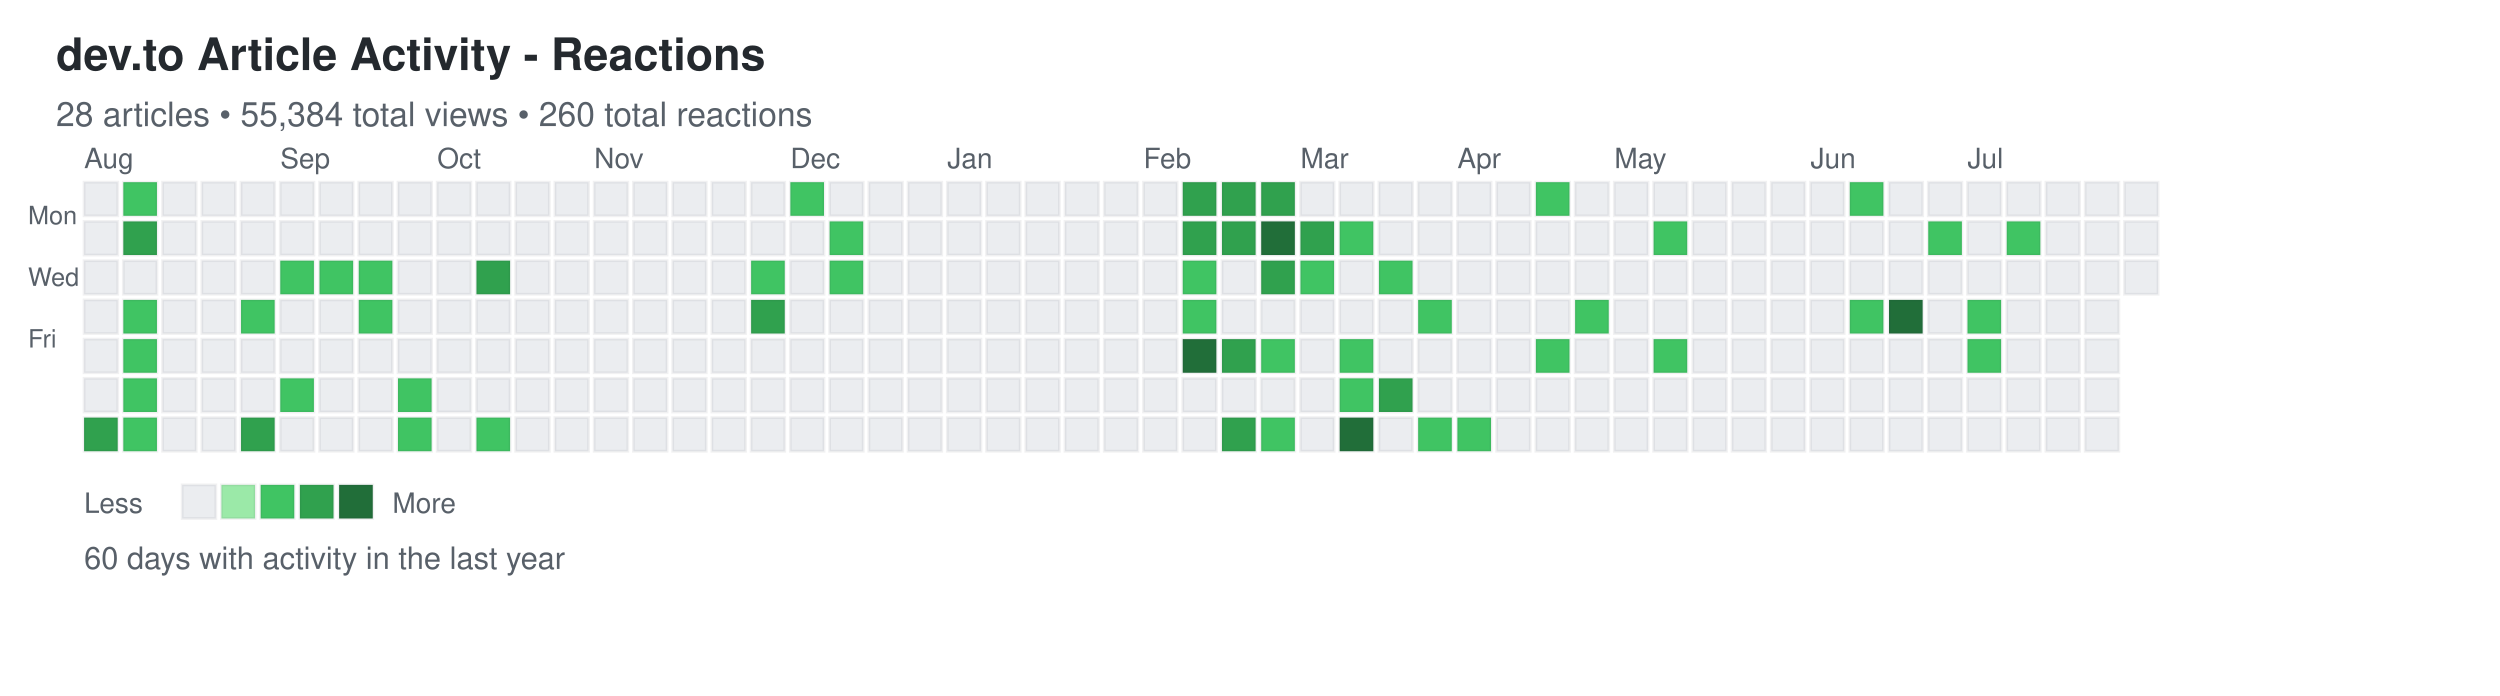
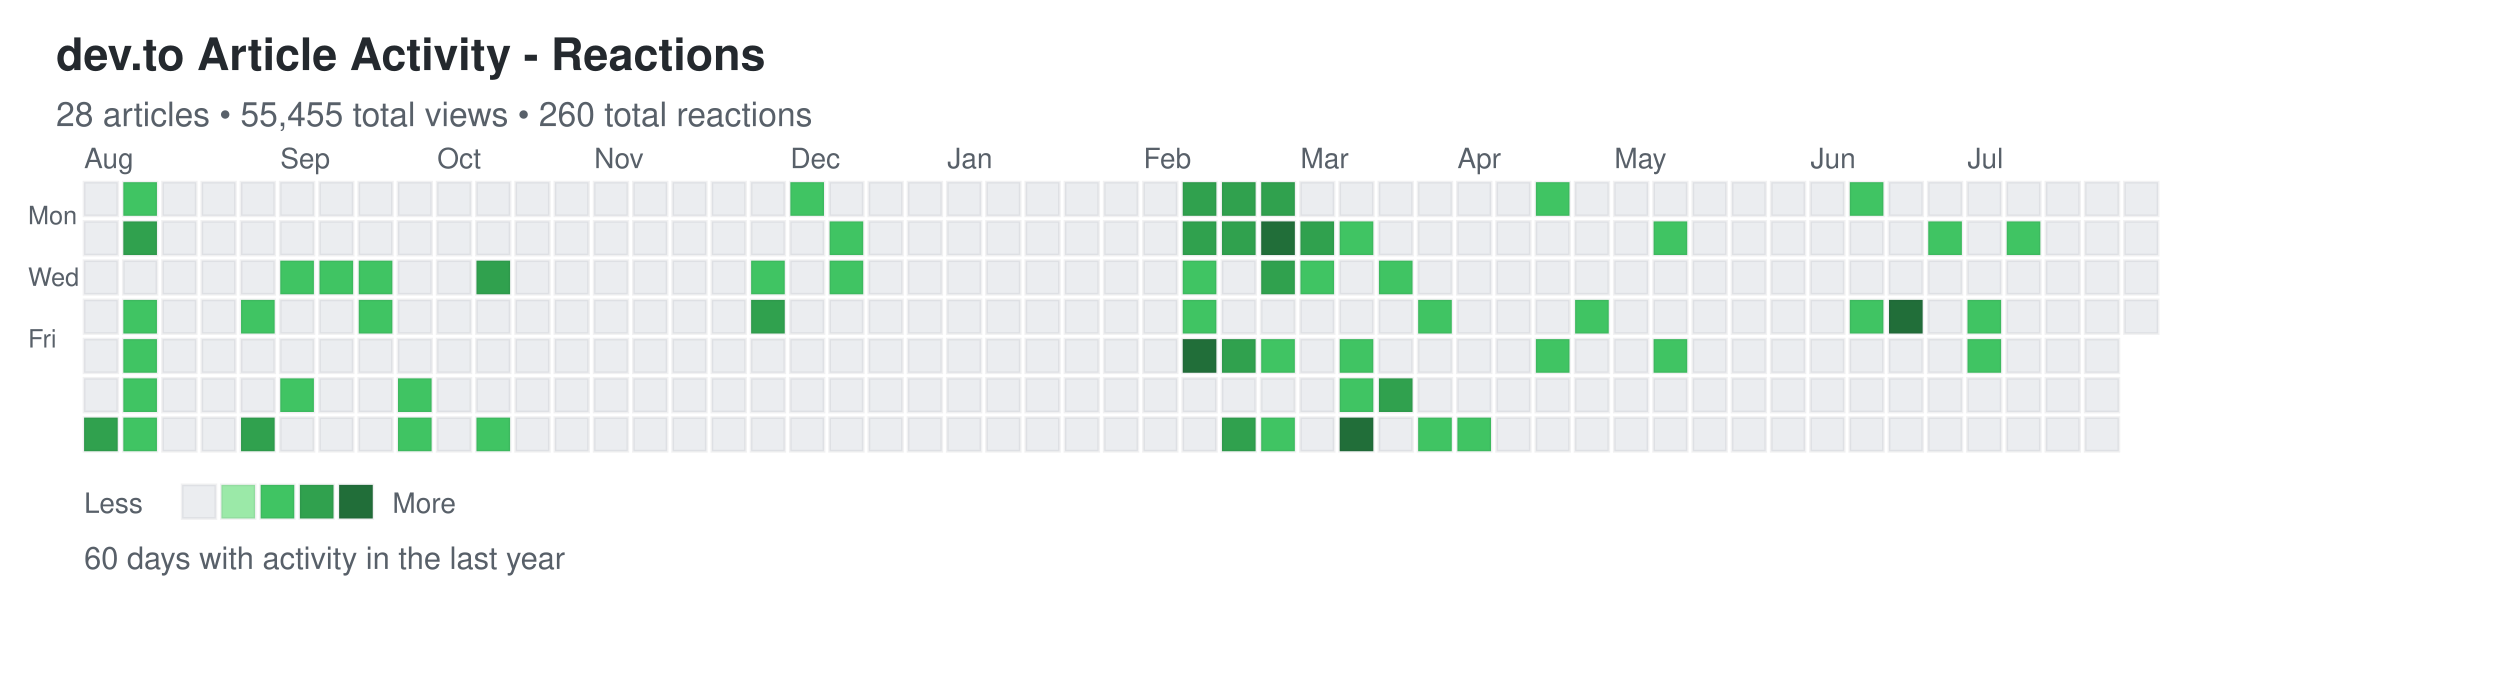
<svg xmlns="http://www.w3.org/2000/svg" width="892" height="248">
  <defs>
    <style>
.day { stroke: rgba(27,31,35,0.06); stroke-width: 1px; cursor: pointer; }
.day:hover { stroke: rgba(27,31,35,0.3); stroke-width: 2px; }
.month-label { font-family: -apple-system, BlinkMacSystemFont, "Segoe UI", Helvetica, Arial, sans-serif; font-size: 10px; fill: #586069; }
.day-label { font-family: -apple-system, BlinkMacSystemFont, "Segoe UI", Helvetica, Arial, sans-serif; font-size: 9px; fill: #586069; }
.title { font-family: -apple-system, BlinkMacSystemFont, "Segoe UI", Helvetica, Arial, sans-serif; font-size: 16px; font-weight: 600; fill: #24292e; }
.subtitle { font-family: -apple-system, BlinkMacSystemFont, "Segoe UI", Helvetica, Arial, sans-serif; font-size: 12px; fill: #586069; }
.stats { font-family: -apple-system, BlinkMacSystemFont, "Segoe UI", Helvetica, Arial, sans-serif; font-size: 11px; fill: #586069; }
.legend-text { font-family: -apple-system, BlinkMacSystemFont, "Segoe UI", Helvetica, Arial, sans-serif; font-size: 10px; fill: #586069; }
</style>
  </defs>
  <text x="20" y="25" class="title">dev.to Article Activity - Reactions</text>
-   <text x="20" y="45" class="subtitle">28 articles • 55,384 total views • 260 total reactions</text>
+   <text x="20" y="45" class="subtitle">28 articles • 55,455 total views • 260 total reactions</text>
  <text x="10" y="80" class="day-label">Mon</text>
  <text x="10" y="102" class="day-label">Wed</text>
  <text x="10" y="124" class="day-label">Fri</text>
  <rect x="30" y="65" width="12" height="12" fill="#ebedf0" class="day" data-date="2025-07-27" data-level="0" />
  <rect x="30" y="79" width="12" height="12" fill="#ebedf0" class="day" data-date="2025-07-28" data-level="0" />
  <rect x="30" y="93" width="12" height="12" fill="#ebedf0" class="day" data-date="2025-07-29" data-level="0" />
  <rect x="30" y="107" width="12" height="12" fill="#ebedf0" class="day" data-date="2025-07-30" data-level="0" />
  <rect x="30" y="121" width="12" height="12" fill="#ebedf0" class="day" data-date="2025-07-31" data-level="0" />
  <rect x="30" y="135" width="12" height="12" fill="#ebedf0" class="day" data-date="2025-08-01" data-level="0" />
  <rect x="30" y="149" width="12" height="12" fill="#30a14e" class="day" data-date="2025-08-02" data-level="3" />
  <rect x="44" y="65" width="12" height="12" fill="#40c463" class="day" data-date="2025-08-03" data-level="2" />
  <rect x="44" y="79" width="12" height="12" fill="#30a14e" class="day" data-date="2025-08-04" data-level="3" />
  <rect x="44" y="93" width="12" height="12" fill="#ebedf0" class="day" data-date="2025-08-05" data-level="0" />
  <rect x="44" y="107" width="12" height="12" fill="#40c463" class="day" data-date="2025-08-06" data-level="2" />
  <rect x="44" y="121" width="12" height="12" fill="#40c463" class="day" data-date="2025-08-07" data-level="2" />
  <rect x="44" y="135" width="12" height="12" fill="#40c463" class="day" data-date="2025-08-08" data-level="2" />
  <rect x="44" y="149" width="12" height="12" fill="#40c463" class="day" data-date="2025-08-09" data-level="2" />
  <rect x="58" y="65" width="12" height="12" fill="#ebedf0" class="day" data-date="2025-08-10" data-level="0" />
  <rect x="58" y="79" width="12" height="12" fill="#ebedf0" class="day" data-date="2025-08-11" data-level="0" />
  <rect x="58" y="93" width="12" height="12" fill="#ebedf0" class="day" data-date="2025-08-12" data-level="0" />
  <rect x="58" y="107" width="12" height="12" fill="#ebedf0" class="day" data-date="2025-08-13" data-level="0" />
  <rect x="58" y="121" width="12" height="12" fill="#ebedf0" class="day" data-date="2025-08-14" data-level="0" />
  <rect x="58" y="135" width="12" height="12" fill="#ebedf0" class="day" data-date="2025-08-15" data-level="0" />
  <rect x="58" y="149" width="12" height="12" fill="#ebedf0" class="day" data-date="2025-08-16" data-level="0" />
  <rect x="72" y="65" width="12" height="12" fill="#ebedf0" class="day" data-date="2025-08-17" data-level="0" />
  <rect x="72" y="79" width="12" height="12" fill="#ebedf0" class="day" data-date="2025-08-18" data-level="0" />
  <rect x="72" y="93" width="12" height="12" fill="#ebedf0" class="day" data-date="2025-08-19" data-level="0" />
  <rect x="72" y="107" width="12" height="12" fill="#ebedf0" class="day" data-date="2025-08-20" data-level="0" />
  <rect x="72" y="121" width="12" height="12" fill="#ebedf0" class="day" data-date="2025-08-21" data-level="0" />
  <rect x="72" y="135" width="12" height="12" fill="#ebedf0" class="day" data-date="2025-08-22" data-level="0" />
  <rect x="72" y="149" width="12" height="12" fill="#ebedf0" class="day" data-date="2025-08-23" data-level="0" />
  <rect x="86" y="65" width="12" height="12" fill="#ebedf0" class="day" data-date="2025-08-24" data-level="0" />
  <rect x="86" y="79" width="12" height="12" fill="#ebedf0" class="day" data-date="2025-08-25" data-level="0" />
  <rect x="86" y="93" width="12" height="12" fill="#ebedf0" class="day" data-date="2025-08-26" data-level="0" />
  <rect x="86" y="107" width="12" height="12" fill="#40c463" class="day" data-date="2025-08-27" data-level="2" />
  <rect x="86" y="121" width="12" height="12" fill="#ebedf0" class="day" data-date="2025-08-28" data-level="0" />
  <rect x="86" y="135" width="12" height="12" fill="#ebedf0" class="day" data-date="2025-08-29" data-level="0" />
  <rect x="86" y="149" width="12" height="12" fill="#30a14e" class="day" data-date="2025-08-30" data-level="3" />
  <rect x="100" y="65" width="12" height="12" fill="#ebedf0" class="day" data-date="2025-08-31" data-level="0" />
  <rect x="100" y="79" width="12" height="12" fill="#ebedf0" class="day" data-date="2025-09-01" data-level="0" />
  <rect x="100" y="93" width="12" height="12" fill="#40c463" class="day" data-date="2025-09-02" data-level="2" />
  <rect x="100" y="107" width="12" height="12" fill="#ebedf0" class="day" data-date="2025-09-03" data-level="0" />
  <rect x="100" y="121" width="12" height="12" fill="#ebedf0" class="day" data-date="2025-09-04" data-level="0" />
  <rect x="100" y="135" width="12" height="12" fill="#40c463" class="day" data-date="2025-09-05" data-level="2" />
  <rect x="100" y="149" width="12" height="12" fill="#ebedf0" class="day" data-date="2025-09-06" data-level="0" />
  <rect x="114" y="65" width="12" height="12" fill="#ebedf0" class="day" data-date="2025-09-07" data-level="0" />
  <rect x="114" y="79" width="12" height="12" fill="#ebedf0" class="day" data-date="2025-09-08" data-level="0" />
  <rect x="114" y="93" width="12" height="12" fill="#40c463" class="day" data-date="2025-09-09" data-level="2" />
  <rect x="114" y="107" width="12" height="12" fill="#ebedf0" class="day" data-date="2025-09-10" data-level="0" />
  <rect x="114" y="121" width="12" height="12" fill="#ebedf0" class="day" data-date="2025-09-11" data-level="0" />
  <rect x="114" y="135" width="12" height="12" fill="#ebedf0" class="day" data-date="2025-09-12" data-level="0" />
  <rect x="114" y="149" width="12" height="12" fill="#ebedf0" class="day" data-date="2025-09-13" data-level="0" />
  <rect x="128" y="65" width="12" height="12" fill="#ebedf0" class="day" data-date="2025-09-14" data-level="0" />
  <rect x="128" y="79" width="12" height="12" fill="#ebedf0" class="day" data-date="2025-09-15" data-level="0" />
  <rect x="128" y="93" width="12" height="12" fill="#40c463" class="day" data-date="2025-09-16" data-level="2" />
  <rect x="128" y="107" width="12" height="12" fill="#40c463" class="day" data-date="2025-09-17" data-level="2" />
  <rect x="128" y="121" width="12" height="12" fill="#ebedf0" class="day" data-date="2025-09-18" data-level="0" />
  <rect x="128" y="135" width="12" height="12" fill="#ebedf0" class="day" data-date="2025-09-19" data-level="0" />
  <rect x="128" y="149" width="12" height="12" fill="#ebedf0" class="day" data-date="2025-09-20" data-level="0" />
  <rect x="142" y="65" width="12" height="12" fill="#ebedf0" class="day" data-date="2025-09-21" data-level="0" />
  <rect x="142" y="79" width="12" height="12" fill="#ebedf0" class="day" data-date="2025-09-22" data-level="0" />
  <rect x="142" y="93" width="12" height="12" fill="#ebedf0" class="day" data-date="2025-09-23" data-level="0" />
  <rect x="142" y="107" width="12" height="12" fill="#ebedf0" class="day" data-date="2025-09-24" data-level="0" />
  <rect x="142" y="121" width="12" height="12" fill="#ebedf0" class="day" data-date="2025-09-25" data-level="0" />
  <rect x="142" y="135" width="12" height="12" fill="#40c463" class="day" data-date="2025-09-26" data-level="2" />
  <rect x="142" y="149" width="12" height="12" fill="#40c463" class="day" data-date="2025-09-27" data-level="2" />
  <rect x="156" y="65" width="12" height="12" fill="#ebedf0" class="day" data-date="2025-09-28" data-level="0" />
  <rect x="156" y="79" width="12" height="12" fill="#ebedf0" class="day" data-date="2025-09-29" data-level="0" />
  <rect x="156" y="93" width="12" height="12" fill="#ebedf0" class="day" data-date="2025-09-30" data-level="0" />
  <rect x="156" y="107" width="12" height="12" fill="#ebedf0" class="day" data-date="2025-10-01" data-level="0" />
  <rect x="156" y="121" width="12" height="12" fill="#ebedf0" class="day" data-date="2025-10-02" data-level="0" />
  <rect x="156" y="135" width="12" height="12" fill="#ebedf0" class="day" data-date="2025-10-03" data-level="0" />
  <rect x="156" y="149" width="12" height="12" fill="#ebedf0" class="day" data-date="2025-10-04" data-level="0" />
  <rect x="170" y="65" width="12" height="12" fill="#ebedf0" class="day" data-date="2025-10-05" data-level="0" />
  <rect x="170" y="79" width="12" height="12" fill="#ebedf0" class="day" data-date="2025-10-06" data-level="0" />
  <rect x="170" y="93" width="12" height="12" fill="#30a14e" class="day" data-date="2025-10-07" data-level="3" />
  <rect x="170" y="107" width="12" height="12" fill="#ebedf0" class="day" data-date="2025-10-08" data-level="0" />
  <rect x="170" y="121" width="12" height="12" fill="#ebedf0" class="day" data-date="2025-10-09" data-level="0" />
  <rect x="170" y="135" width="12" height="12" fill="#ebedf0" class="day" data-date="2025-10-10" data-level="0" />
  <rect x="170" y="149" width="12" height="12" fill="#40c463" class="day" data-date="2025-10-11" data-level="2" />
  <rect x="184" y="65" width="12" height="12" fill="#ebedf0" class="day" data-date="2025-10-12" data-level="0" />
  <rect x="184" y="79" width="12" height="12" fill="#ebedf0" class="day" data-date="2025-10-13" data-level="0" />
  <rect x="184" y="93" width="12" height="12" fill="#ebedf0" class="day" data-date="2025-10-14" data-level="0" />
  <rect x="184" y="107" width="12" height="12" fill="#ebedf0" class="day" data-date="2025-10-15" data-level="0" />
  <rect x="184" y="121" width="12" height="12" fill="#ebedf0" class="day" data-date="2025-10-16" data-level="0" />
  <rect x="184" y="135" width="12" height="12" fill="#ebedf0" class="day" data-date="2025-10-17" data-level="0" />
  <rect x="184" y="149" width="12" height="12" fill="#ebedf0" class="day" data-date="2025-10-18" data-level="0" />
  <rect x="198" y="65" width="12" height="12" fill="#ebedf0" class="day" data-date="2025-10-19" data-level="0" />
  <rect x="198" y="79" width="12" height="12" fill="#ebedf0" class="day" data-date="2025-10-20" data-level="0" />
  <rect x="198" y="93" width="12" height="12" fill="#ebedf0" class="day" data-date="2025-10-21" data-level="0" />
  <rect x="198" y="107" width="12" height="12" fill="#ebedf0" class="day" data-date="2025-10-22" data-level="0" />
  <rect x="198" y="121" width="12" height="12" fill="#ebedf0" class="day" data-date="2025-10-23" data-level="0" />
  <rect x="198" y="135" width="12" height="12" fill="#ebedf0" class="day" data-date="2025-10-24" data-level="0" />
  <rect x="198" y="149" width="12" height="12" fill="#ebedf0" class="day" data-date="2025-10-25" data-level="0" />
  <rect x="212" y="65" width="12" height="12" fill="#ebedf0" class="day" data-date="2025-10-26" data-level="0" />
  <rect x="212" y="79" width="12" height="12" fill="#ebedf0" class="day" data-date="2025-10-27" data-level="0" />
  <rect x="212" y="93" width="12" height="12" fill="#ebedf0" class="day" data-date="2025-10-28" data-level="0" />
  <rect x="212" y="107" width="12" height="12" fill="#ebedf0" class="day" data-date="2025-10-29" data-level="0" />
  <rect x="212" y="121" width="12" height="12" fill="#ebedf0" class="day" data-date="2025-10-30" data-level="0" />
  <rect x="212" y="135" width="12" height="12" fill="#ebedf0" class="day" data-date="2025-10-31" data-level="0" />
  <rect x="212" y="149" width="12" height="12" fill="#ebedf0" class="day" data-date="2025-11-01" data-level="0" />
  <rect x="226" y="65" width="12" height="12" fill="#ebedf0" class="day" data-date="2025-11-02" data-level="0" />
  <rect x="226" y="79" width="12" height="12" fill="#ebedf0" class="day" data-date="2025-11-03" data-level="0" />
  <rect x="226" y="93" width="12" height="12" fill="#ebedf0" class="day" data-date="2025-11-04" data-level="0" />
  <rect x="226" y="107" width="12" height="12" fill="#ebedf0" class="day" data-date="2025-11-05" data-level="0" />
  <rect x="226" y="121" width="12" height="12" fill="#ebedf0" class="day" data-date="2025-11-06" data-level="0" />
  <rect x="226" y="135" width="12" height="12" fill="#ebedf0" class="day" data-date="2025-11-07" data-level="0" />
  <rect x="226" y="149" width="12" height="12" fill="#ebedf0" class="day" data-date="2025-11-08" data-level="0" />
  <rect x="240" y="65" width="12" height="12" fill="#ebedf0" class="day" data-date="2025-11-09" data-level="0" />
  <rect x="240" y="79" width="12" height="12" fill="#ebedf0" class="day" data-date="2025-11-10" data-level="0" />
  <rect x="240" y="93" width="12" height="12" fill="#ebedf0" class="day" data-date="2025-11-11" data-level="0" />
  <rect x="240" y="107" width="12" height="12" fill="#ebedf0" class="day" data-date="2025-11-12" data-level="0" />
  <rect x="240" y="121" width="12" height="12" fill="#ebedf0" class="day" data-date="2025-11-13" data-level="0" />
  <rect x="240" y="135" width="12" height="12" fill="#ebedf0" class="day" data-date="2025-11-14" data-level="0" />
  <rect x="240" y="149" width="12" height="12" fill="#ebedf0" class="day" data-date="2025-11-15" data-level="0" />
  <rect x="254" y="65" width="12" height="12" fill="#ebedf0" class="day" data-date="2025-11-16" data-level="0" />
  <rect x="254" y="79" width="12" height="12" fill="#ebedf0" class="day" data-date="2025-11-17" data-level="0" />
  <rect x="254" y="93" width="12" height="12" fill="#ebedf0" class="day" data-date="2025-11-18" data-level="0" />
  <rect x="254" y="107" width="12" height="12" fill="#ebedf0" class="day" data-date="2025-11-19" data-level="0" />
  <rect x="254" y="121" width="12" height="12" fill="#ebedf0" class="day" data-date="2025-11-20" data-level="0" />
  <rect x="254" y="135" width="12" height="12" fill="#ebedf0" class="day" data-date="2025-11-21" data-level="0" />
  <rect x="254" y="149" width="12" height="12" fill="#ebedf0" class="day" data-date="2025-11-22" data-level="0" />
  <rect x="268" y="65" width="12" height="12" fill="#ebedf0" class="day" data-date="2025-11-23" data-level="0" />
  <rect x="268" y="79" width="12" height="12" fill="#ebedf0" class="day" data-date="2025-11-24" data-level="0" />
  <rect x="268" y="93" width="12" height="12" fill="#40c463" class="day" data-date="2025-11-25" data-level="2" />
  <rect x="268" y="107" width="12" height="12" fill="#30a14e" class="day" data-date="2025-11-26" data-level="3" />
  <rect x="268" y="121" width="12" height="12" fill="#ebedf0" class="day" data-date="2025-11-27" data-level="0" />
  <rect x="268" y="135" width="12" height="12" fill="#ebedf0" class="day" data-date="2025-11-28" data-level="0" />
  <rect x="268" y="149" width="12" height="12" fill="#ebedf0" class="day" data-date="2025-11-29" data-level="0" />
  <rect x="282" y="65" width="12" height="12" fill="#40c463" class="day" data-date="2025-11-30" data-level="2" />
  <rect x="282" y="79" width="12" height="12" fill="#ebedf0" class="day" data-date="2025-12-01" data-level="0" />
  <rect x="282" y="93" width="12" height="12" fill="#ebedf0" class="day" data-date="2025-12-02" data-level="0" />
  <rect x="282" y="107" width="12" height="12" fill="#ebedf0" class="day" data-date="2025-12-03" data-level="0" />
  <rect x="282" y="121" width="12" height="12" fill="#ebedf0" class="day" data-date="2025-12-04" data-level="0" />
  <rect x="282" y="135" width="12" height="12" fill="#ebedf0" class="day" data-date="2025-12-05" data-level="0" />
  <rect x="282" y="149" width="12" height="12" fill="#ebedf0" class="day" data-date="2025-12-06" data-level="0" />
  <rect x="296" y="65" width="12" height="12" fill="#ebedf0" class="day" data-date="2025-12-07" data-level="0" />
  <rect x="296" y="79" width="12" height="12" fill="#40c463" class="day" data-date="2025-12-08" data-level="2" />
  <rect x="296" y="93" width="12" height="12" fill="#40c463" class="day" data-date="2025-12-09" data-level="2" />
  <rect x="296" y="107" width="12" height="12" fill="#ebedf0" class="day" data-date="2025-12-10" data-level="0" />
  <rect x="296" y="121" width="12" height="12" fill="#ebedf0" class="day" data-date="2025-12-11" data-level="0" />
  <rect x="296" y="135" width="12" height="12" fill="#ebedf0" class="day" data-date="2025-12-12" data-level="0" />
  <rect x="296" y="149" width="12" height="12" fill="#ebedf0" class="day" data-date="2025-12-13" data-level="0" />
  <rect x="310" y="65" width="12" height="12" fill="#ebedf0" class="day" data-date="2025-12-14" data-level="0" />
  <rect x="310" y="79" width="12" height="12" fill="#ebedf0" class="day" data-date="2025-12-15" data-level="0" />
  <rect x="310" y="93" width="12" height="12" fill="#ebedf0" class="day" data-date="2025-12-16" data-level="0" />
  <rect x="310" y="107" width="12" height="12" fill="#ebedf0" class="day" data-date="2025-12-17" data-level="0" />
  <rect x="310" y="121" width="12" height="12" fill="#ebedf0" class="day" data-date="2025-12-18" data-level="0" />
  <rect x="310" y="135" width="12" height="12" fill="#ebedf0" class="day" data-date="2025-12-19" data-level="0" />
  <rect x="310" y="149" width="12" height="12" fill="#ebedf0" class="day" data-date="2025-12-20" data-level="0" />
  <rect x="324" y="65" width="12" height="12" fill="#ebedf0" class="day" data-date="2025-12-21" data-level="0" />
  <rect x="324" y="79" width="12" height="12" fill="#ebedf0" class="day" data-date="2025-12-22" data-level="0" />
  <rect x="324" y="93" width="12" height="12" fill="#ebedf0" class="day" data-date="2025-12-23" data-level="0" />
  <rect x="324" y="107" width="12" height="12" fill="#ebedf0" class="day" data-date="2025-12-24" data-level="0" />
  <rect x="324" y="121" width="12" height="12" fill="#ebedf0" class="day" data-date="2025-12-25" data-level="0" />
  <rect x="324" y="135" width="12" height="12" fill="#ebedf0" class="day" data-date="2025-12-26" data-level="0" />
  <rect x="324" y="149" width="12" height="12" fill="#ebedf0" class="day" data-date="2025-12-27" data-level="0" />
  <rect x="338" y="65" width="12" height="12" fill="#ebedf0" class="day" data-date="2025-12-28" data-level="0" />
  <rect x="338" y="79" width="12" height="12" fill="#ebedf0" class="day" data-date="2025-12-29" data-level="0" />
  <rect x="338" y="93" width="12" height="12" fill="#ebedf0" class="day" data-date="2025-12-30" data-level="0" />
  <rect x="338" y="107" width="12" height="12" fill="#ebedf0" class="day" data-date="2025-12-31" data-level="0" />
  <rect x="338" y="121" width="12" height="12" fill="#ebedf0" class="day" data-date="2026-01-01" data-level="0" />
  <rect x="338" y="135" width="12" height="12" fill="#ebedf0" class="day" data-date="2026-01-02" data-level="0" />
  <rect x="338" y="149" width="12" height="12" fill="#ebedf0" class="day" data-date="2026-01-03" data-level="0" />
  <rect x="352" y="65" width="12" height="12" fill="#ebedf0" class="day" data-date="2026-01-04" data-level="0" />
  <rect x="352" y="79" width="12" height="12" fill="#ebedf0" class="day" data-date="2026-01-05" data-level="0" />
  <rect x="352" y="93" width="12" height="12" fill="#ebedf0" class="day" data-date="2026-01-06" data-level="0" />
  <rect x="352" y="107" width="12" height="12" fill="#ebedf0" class="day" data-date="2026-01-07" data-level="0" />
  <rect x="352" y="121" width="12" height="12" fill="#ebedf0" class="day" data-date="2026-01-08" data-level="0" />
  <rect x="352" y="135" width="12" height="12" fill="#ebedf0" class="day" data-date="2026-01-09" data-level="0" />
  <rect x="352" y="149" width="12" height="12" fill="#ebedf0" class="day" data-date="2026-01-10" data-level="0" />
  <rect x="366" y="65" width="12" height="12" fill="#ebedf0" class="day" data-date="2026-01-11" data-level="0" />
  <rect x="366" y="79" width="12" height="12" fill="#ebedf0" class="day" data-date="2026-01-12" data-level="0" />
  <rect x="366" y="93" width="12" height="12" fill="#ebedf0" class="day" data-date="2026-01-13" data-level="0" />
  <rect x="366" y="107" width="12" height="12" fill="#ebedf0" class="day" data-date="2026-01-14" data-level="0" />
  <rect x="366" y="121" width="12" height="12" fill="#ebedf0" class="day" data-date="2026-01-15" data-level="0" />
  <rect x="366" y="135" width="12" height="12" fill="#ebedf0" class="day" data-date="2026-01-16" data-level="0" />
  <rect x="366" y="149" width="12" height="12" fill="#ebedf0" class="day" data-date="2026-01-17" data-level="0" />
  <rect x="380" y="65" width="12" height="12" fill="#ebedf0" class="day" data-date="2026-01-18" data-level="0" />
  <rect x="380" y="79" width="12" height="12" fill="#ebedf0" class="day" data-date="2026-01-19" data-level="0" />
  <rect x="380" y="93" width="12" height="12" fill="#ebedf0" class="day" data-date="2026-01-20" data-level="0" />
  <rect x="380" y="107" width="12" height="12" fill="#ebedf0" class="day" data-date="2026-01-21" data-level="0" />
  <rect x="380" y="121" width="12" height="12" fill="#ebedf0" class="day" data-date="2026-01-22" data-level="0" />
  <rect x="380" y="135" width="12" height="12" fill="#ebedf0" class="day" data-date="2026-01-23" data-level="0" />
  <rect x="380" y="149" width="12" height="12" fill="#ebedf0" class="day" data-date="2026-01-24" data-level="0" />
  <rect x="394" y="65" width="12" height="12" fill="#ebedf0" class="day" data-date="2026-01-25" data-level="0" />
  <rect x="394" y="79" width="12" height="12" fill="#ebedf0" class="day" data-date="2026-01-26" data-level="0" />
  <rect x="394" y="93" width="12" height="12" fill="#ebedf0" class="day" data-date="2026-01-27" data-level="0" />
  <rect x="394" y="107" width="12" height="12" fill="#ebedf0" class="day" data-date="2026-01-28" data-level="0" />
  <rect x="394" y="121" width="12" height="12" fill="#ebedf0" class="day" data-date="2026-01-29" data-level="0" />
  <rect x="394" y="135" width="12" height="12" fill="#ebedf0" class="day" data-date="2026-01-30" data-level="0" />
  <rect x="394" y="149" width="12" height="12" fill="#ebedf0" class="day" data-date="2026-01-31" data-level="0" />
  <rect x="408" y="65" width="12" height="12" fill="#ebedf0" class="day" data-date="2026-02-01" data-level="0" />
  <rect x="408" y="79" width="12" height="12" fill="#ebedf0" class="day" data-date="2026-02-02" data-level="0" />
  <rect x="408" y="93" width="12" height="12" fill="#ebedf0" class="day" data-date="2026-02-03" data-level="0" />
  <rect x="408" y="107" width="12" height="12" fill="#ebedf0" class="day" data-date="2026-02-04" data-level="0" />
  <rect x="408" y="121" width="12" height="12" fill="#ebedf0" class="day" data-date="2026-02-05" data-level="0" />
  <rect x="408" y="135" width="12" height="12" fill="#ebedf0" class="day" data-date="2026-02-06" data-level="0" />
  <rect x="408" y="149" width="12" height="12" fill="#ebedf0" class="day" data-date="2026-02-07" data-level="0" />
  <rect x="422" y="65" width="12" height="12" fill="#30a14e" class="day" data-date="2026-02-08" data-level="3" />
  <rect x="422" y="79" width="12" height="12" fill="#30a14e" class="day" data-date="2026-02-09" data-level="3" />
  <rect x="422" y="93" width="12" height="12" fill="#40c463" class="day" data-date="2026-02-10" data-level="2" />
  <rect x="422" y="107" width="12" height="12" fill="#40c463" class="day" data-date="2026-02-11" data-level="2" />
  <rect x="422" y="121" width="12" height="12" fill="#216e39" class="day" data-date="2026-02-12" data-level="4" />
  <rect x="422" y="135" width="12" height="12" fill="#ebedf0" class="day" data-date="2026-02-13" data-level="0" />
  <rect x="422" y="149" width="12" height="12" fill="#ebedf0" class="day" data-date="2026-02-14" data-level="0" />
  <rect x="436" y="65" width="12" height="12" fill="#30a14e" class="day" data-date="2026-02-15" data-level="3" />
  <rect x="436" y="79" width="12" height="12" fill="#30a14e" class="day" data-date="2026-02-16" data-level="3" />
  <rect x="436" y="93" width="12" height="12" fill="#ebedf0" class="day" data-date="2026-02-17" data-level="0" />
  <rect x="436" y="107" width="12" height="12" fill="#ebedf0" class="day" data-date="2026-02-18" data-level="0" />
  <rect x="436" y="121" width="12" height="12" fill="#30a14e" class="day" data-date="2026-02-19" data-level="3" />
  <rect x="436" y="135" width="12" height="12" fill="#ebedf0" class="day" data-date="2026-02-20" data-level="0" />
  <rect x="436" y="149" width="12" height="12" fill="#30a14e" class="day" data-date="2026-02-21" data-level="3" />
  <rect x="450" y="65" width="12" height="12" fill="#30a14e" class="day" data-date="2026-02-22" data-level="3" />
  <rect x="450" y="79" width="12" height="12" fill="#216e39" class="day" data-date="2026-02-23" data-level="4" />
  <rect x="450" y="93" width="12" height="12" fill="#30a14e" class="day" data-date="2026-02-24" data-level="3" />
  <rect x="450" y="107" width="12" height="12" fill="#ebedf0" class="day" data-date="2026-02-25" data-level="0" />
  <rect x="450" y="121" width="12" height="12" fill="#40c463" class="day" data-date="2026-02-26" data-level="2" />
  <rect x="450" y="135" width="12" height="12" fill="#ebedf0" class="day" data-date="2026-02-27" data-level="0" />
  <rect x="450" y="149" width="12" height="12" fill="#40c463" class="day" data-date="2026-02-28" data-level="2" />
  <rect x="464" y="65" width="12" height="12" fill="#ebedf0" class="day" data-date="2026-03-01" data-level="0" />
  <rect x="464" y="79" width="12" height="12" fill="#30a14e" class="day" data-date="2026-03-02" data-level="3" />
  <rect x="464" y="93" width="12" height="12" fill="#40c463" class="day" data-date="2026-03-03" data-level="2" />
  <rect x="464" y="107" width="12" height="12" fill="#ebedf0" class="day" data-date="2026-03-04" data-level="0" />
  <rect x="464" y="121" width="12" height="12" fill="#ebedf0" class="day" data-date="2026-03-05" data-level="0" />
  <rect x="464" y="135" width="12" height="12" fill="#ebedf0" class="day" data-date="2026-03-06" data-level="0" />
  <rect x="464" y="149" width="12" height="12" fill="#ebedf0" class="day" data-date="2026-03-07" data-level="0" />
  <rect x="478" y="65" width="12" height="12" fill="#ebedf0" class="day" data-date="2026-03-08" data-level="0" />
  <rect x="478" y="79" width="12" height="12" fill="#40c463" class="day" data-date="2026-03-09" data-level="2" />
  <rect x="478" y="93" width="12" height="12" fill="#ebedf0" class="day" data-date="2026-03-10" data-level="0" />
  <rect x="478" y="107" width="12" height="12" fill="#ebedf0" class="day" data-date="2026-03-11" data-level="0" />
  <rect x="478" y="121" width="12" height="12" fill="#40c463" class="day" data-date="2026-03-12" data-level="2" />
  <rect x="478" y="135" width="12" height="12" fill="#40c463" class="day" data-date="2026-03-13" data-level="2" />
  <rect x="478" y="149" width="12" height="12" fill="#216e39" class="day" data-date="2026-03-14" data-level="4" />
  <rect x="492" y="65" width="12" height="12" fill="#ebedf0" class="day" data-date="2026-03-15" data-level="0" />
  <rect x="492" y="79" width="12" height="12" fill="#ebedf0" class="day" data-date="2026-03-16" data-level="0" />
  <rect x="492" y="93" width="12" height="12" fill="#40c463" class="day" data-date="2026-03-17" data-level="2" />
  <rect x="492" y="107" width="12" height="12" fill="#ebedf0" class="day" data-date="2026-03-18" data-level="0" />
  <rect x="492" y="121" width="12" height="12" fill="#ebedf0" class="day" data-date="2026-03-19" data-level="0" />
  <rect x="492" y="135" width="12" height="12" fill="#30a14e" class="day" data-date="2026-03-20" data-level="3" />
  <rect x="492" y="149" width="12" height="12" fill="#ebedf0" class="day" data-date="2026-03-21" data-level="0" />
  <rect x="506" y="65" width="12" height="12" fill="#ebedf0" class="day" data-date="2026-03-22" data-level="0" />
  <rect x="506" y="79" width="12" height="12" fill="#ebedf0" class="day" data-date="2026-03-23" data-level="0" />
  <rect x="506" y="93" width="12" height="12" fill="#ebedf0" class="day" data-date="2026-03-24" data-level="0" />
  <rect x="506" y="107" width="12" height="12" fill="#40c463" class="day" data-date="2026-03-25" data-level="2" />
  <rect x="506" y="121" width="12" height="12" fill="#ebedf0" class="day" data-date="2026-03-26" data-level="0" />
  <rect x="506" y="135" width="12" height="12" fill="#ebedf0" class="day" data-date="2026-03-27" data-level="0" />
  <rect x="506" y="149" width="12" height="12" fill="#40c463" class="day" data-date="2026-03-28" data-level="2" />
  <rect x="520" y="65" width="12" height="12" fill="#ebedf0" class="day" data-date="2026-03-29" data-level="0" />
  <rect x="520" y="79" width="12" height="12" fill="#ebedf0" class="day" data-date="2026-03-30" data-level="0" />
  <rect x="520" y="93" width="12" height="12" fill="#ebedf0" class="day" data-date="2026-03-31" data-level="0" />
  <rect x="520" y="107" width="12" height="12" fill="#ebedf0" class="day" data-date="2026-04-01" data-level="0" />
  <rect x="520" y="121" width="12" height="12" fill="#ebedf0" class="day" data-date="2026-04-02" data-level="0" />
  <rect x="520" y="135" width="12" height="12" fill="#ebedf0" class="day" data-date="2026-04-03" data-level="0" />
  <rect x="520" y="149" width="12" height="12" fill="#40c463" class="day" data-date="2026-04-04" data-level="2" />
  <rect x="534" y="65" width="12" height="12" fill="#ebedf0" class="day" data-date="2026-04-05" data-level="0" />
  <rect x="534" y="79" width="12" height="12" fill="#ebedf0" class="day" data-date="2026-04-06" data-level="0" />
  <rect x="534" y="93" width="12" height="12" fill="#ebedf0" class="day" data-date="2026-04-07" data-level="0" />
  <rect x="534" y="107" width="12" height="12" fill="#ebedf0" class="day" data-date="2026-04-08" data-level="0" />
  <rect x="534" y="121" width="12" height="12" fill="#ebedf0" class="day" data-date="2026-04-09" data-level="0" />
  <rect x="534" y="135" width="12" height="12" fill="#ebedf0" class="day" data-date="2026-04-10" data-level="0" />
  <rect x="534" y="149" width="12" height="12" fill="#ebedf0" class="day" data-date="2026-04-11" data-level="0" />
  <rect x="548" y="65" width="12" height="12" fill="#40c463" class="day" data-date="2026-04-12" data-level="2" />
  <rect x="548" y="79" width="12" height="12" fill="#ebedf0" class="day" data-date="2026-04-13" data-level="0" />
  <rect x="548" y="93" width="12" height="12" fill="#ebedf0" class="day" data-date="2026-04-14" data-level="0" />
  <rect x="548" y="107" width="12" height="12" fill="#ebedf0" class="day" data-date="2026-04-15" data-level="0" />
  <rect x="548" y="121" width="12" height="12" fill="#40c463" class="day" data-date="2026-04-16" data-level="2" />
  <rect x="548" y="135" width="12" height="12" fill="#ebedf0" class="day" data-date="2026-04-17" data-level="0" />
  <rect x="548" y="149" width="12" height="12" fill="#ebedf0" class="day" data-date="2026-04-18" data-level="0" />
  <rect x="562" y="65" width="12" height="12" fill="#ebedf0" class="day" data-date="2026-04-19" data-level="0" />
  <rect x="562" y="79" width="12" height="12" fill="#ebedf0" class="day" data-date="2026-04-20" data-level="0" />
  <rect x="562" y="93" width="12" height="12" fill="#ebedf0" class="day" data-date="2026-04-21" data-level="0" />
  <rect x="562" y="107" width="12" height="12" fill="#40c463" class="day" data-date="2026-04-22" data-level="2" />
  <rect x="562" y="121" width="12" height="12" fill="#ebedf0" class="day" data-date="2026-04-23" data-level="0" />
  <rect x="562" y="135" width="12" height="12" fill="#ebedf0" class="day" data-date="2026-04-24" data-level="0" />
  <rect x="562" y="149" width="12" height="12" fill="#ebedf0" class="day" data-date="2026-04-25" data-level="0" />
  <rect x="576" y="65" width="12" height="12" fill="#ebedf0" class="day" data-date="2026-04-26" data-level="0" />
  <rect x="576" y="79" width="12" height="12" fill="#ebedf0" class="day" data-date="2026-04-27" data-level="0" />
  <rect x="576" y="93" width="12" height="12" fill="#ebedf0" class="day" data-date="2026-04-28" data-level="0" />
  <rect x="576" y="107" width="12" height="12" fill="#ebedf0" class="day" data-date="2026-04-29" data-level="0" />
  <rect x="576" y="121" width="12" height="12" fill="#ebedf0" class="day" data-date="2026-04-30" data-level="0" />
  <rect x="576" y="135" width="12" height="12" fill="#ebedf0" class="day" data-date="2026-05-01" data-level="0" />
  <rect x="576" y="149" width="12" height="12" fill="#ebedf0" class="day" data-date="2026-05-02" data-level="0" />
  <rect x="590" y="65" width="12" height="12" fill="#ebedf0" class="day" data-date="2026-05-03" data-level="0" />
  <rect x="590" y="79" width="12" height="12" fill="#40c463" class="day" data-date="2026-05-04" data-level="2" />
  <rect x="590" y="93" width="12" height="12" fill="#ebedf0" class="day" data-date="2026-05-05" data-level="0" />
  <rect x="590" y="107" width="12" height="12" fill="#ebedf0" class="day" data-date="2026-05-06" data-level="0" />
  <rect x="590" y="121" width="12" height="12" fill="#40c463" class="day" data-date="2026-05-07" data-level="2" />
  <rect x="590" y="135" width="12" height="12" fill="#ebedf0" class="day" data-date="2026-05-08" data-level="0" />
  <rect x="590" y="149" width="12" height="12" fill="#ebedf0" class="day" data-date="2026-05-09" data-level="0" />
  <rect x="604" y="65" width="12" height="12" fill="#ebedf0" class="day" data-date="2026-05-10" data-level="0" />
  <rect x="604" y="79" width="12" height="12" fill="#ebedf0" class="day" data-date="2026-05-11" data-level="0" />
  <rect x="604" y="93" width="12" height="12" fill="#ebedf0" class="day" data-date="2026-05-12" data-level="0" />
  <rect x="604" y="107" width="12" height="12" fill="#ebedf0" class="day" data-date="2026-05-13" data-level="0" />
  <rect x="604" y="121" width="12" height="12" fill="#ebedf0" class="day" data-date="2026-05-14" data-level="0" />
  <rect x="604" y="135" width="12" height="12" fill="#ebedf0" class="day" data-date="2026-05-15" data-level="0" />
  <rect x="604" y="149" width="12" height="12" fill="#ebedf0" class="day" data-date="2026-05-16" data-level="0" />
  <rect x="618" y="65" width="12" height="12" fill="#ebedf0" class="day" data-date="2026-05-17" data-level="0" />
  <rect x="618" y="79" width="12" height="12" fill="#ebedf0" class="day" data-date="2026-05-18" data-level="0" />
  <rect x="618" y="93" width="12" height="12" fill="#ebedf0" class="day" data-date="2026-05-19" data-level="0" />
  <rect x="618" y="107" width="12" height="12" fill="#ebedf0" class="day" data-date="2026-05-20" data-level="0" />
  <rect x="618" y="121" width="12" height="12" fill="#ebedf0" class="day" data-date="2026-05-21" data-level="0" />
  <rect x="618" y="135" width="12" height="12" fill="#ebedf0" class="day" data-date="2026-05-22" data-level="0" />
  <rect x="618" y="149" width="12" height="12" fill="#ebedf0" class="day" data-date="2026-05-23" data-level="0" />
  <rect x="632" y="65" width="12" height="12" fill="#ebedf0" class="day" data-date="2026-05-24" data-level="0" />
  <rect x="632" y="79" width="12" height="12" fill="#ebedf0" class="day" data-date="2026-05-25" data-level="0" />
  <rect x="632" y="93" width="12" height="12" fill="#ebedf0" class="day" data-date="2026-05-26" data-level="0" />
  <rect x="632" y="107" width="12" height="12" fill="#ebedf0" class="day" data-date="2026-05-27" data-level="0" />
  <rect x="632" y="121" width="12" height="12" fill="#ebedf0" class="day" data-date="2026-05-28" data-level="0" />
  <rect x="632" y="135" width="12" height="12" fill="#ebedf0" class="day" data-date="2026-05-29" data-level="0" />
  <rect x="632" y="149" width="12" height="12" fill="#ebedf0" class="day" data-date="2026-05-30" data-level="0" />
  <rect x="646" y="65" width="12" height="12" fill="#ebedf0" class="day" data-date="2026-05-31" data-level="0" />
  <rect x="646" y="79" width="12" height="12" fill="#ebedf0" class="day" data-date="2026-06-01" data-level="0" />
  <rect x="646" y="93" width="12" height="12" fill="#ebedf0" class="day" data-date="2026-06-02" data-level="0" />
  <rect x="646" y="107" width="12" height="12" fill="#ebedf0" class="day" data-date="2026-06-03" data-level="0" />
  <rect x="646" y="121" width="12" height="12" fill="#ebedf0" class="day" data-date="2026-06-04" data-level="0" />
  <rect x="646" y="135" width="12" height="12" fill="#ebedf0" class="day" data-date="2026-06-05" data-level="0" />
  <rect x="646" y="149" width="12" height="12" fill="#ebedf0" class="day" data-date="2026-06-06" data-level="0" />
  <rect x="660" y="65" width="12" height="12" fill="#40c463" class="day" data-date="2026-06-07" data-level="2" />
  <rect x="660" y="79" width="12" height="12" fill="#ebedf0" class="day" data-date="2026-06-08" data-level="0" />
  <rect x="660" y="93" width="12" height="12" fill="#ebedf0" class="day" data-date="2026-06-09" data-level="0" />
  <rect x="660" y="107" width="12" height="12" fill="#40c463" class="day" data-date="2026-06-10" data-level="2" />
  <rect x="660" y="121" width="12" height="12" fill="#ebedf0" class="day" data-date="2026-06-11" data-level="0" />
  <rect x="660" y="135" width="12" height="12" fill="#ebedf0" class="day" data-date="2026-06-12" data-level="0" />
  <rect x="660" y="149" width="12" height="12" fill="#ebedf0" class="day" data-date="2026-06-13" data-level="0" />
  <rect x="674" y="65" width="12" height="12" fill="#ebedf0" class="day" data-date="2026-06-14" data-level="0" />
  <rect x="674" y="79" width="12" height="12" fill="#ebedf0" class="day" data-date="2026-06-15" data-level="0" />
  <rect x="674" y="93" width="12" height="12" fill="#ebedf0" class="day" data-date="2026-06-16" data-level="0" />
  <rect x="674" y="107" width="12" height="12" fill="#216e39" class="day" data-date="2026-06-17" data-level="4" />
  <rect x="674" y="121" width="12" height="12" fill="#ebedf0" class="day" data-date="2026-06-18" data-level="0" />
  <rect x="674" y="135" width="12" height="12" fill="#ebedf0" class="day" data-date="2026-06-19" data-level="0" />
  <rect x="674" y="149" width="12" height="12" fill="#ebedf0" class="day" data-date="2026-06-20" data-level="0" />
  <rect x="688" y="65" width="12" height="12" fill="#ebedf0" class="day" data-date="2026-06-21" data-level="0" />
  <rect x="688" y="79" width="12" height="12" fill="#40c463" class="day" data-date="2026-06-22" data-level="2" />
  <rect x="688" y="93" width="12" height="12" fill="#ebedf0" class="day" data-date="2026-06-23" data-level="0" />
  <rect x="688" y="107" width="12" height="12" fill="#ebedf0" class="day" data-date="2026-06-24" data-level="0" />
  <rect x="688" y="121" width="12" height="12" fill="#ebedf0" class="day" data-date="2026-06-25" data-level="0" />
  <rect x="688" y="135" width="12" height="12" fill="#ebedf0" class="day" data-date="2026-06-26" data-level="0" />
  <rect x="688" y="149" width="12" height="12" fill="#ebedf0" class="day" data-date="2026-06-27" data-level="0" />
  <rect x="702" y="65" width="12" height="12" fill="#ebedf0" class="day" data-date="2026-06-28" data-level="0" />
  <rect x="702" y="79" width="12" height="12" fill="#ebedf0" class="day" data-date="2026-06-29" data-level="0" />
  <rect x="702" y="93" width="12" height="12" fill="#ebedf0" class="day" data-date="2026-06-30" data-level="0" />
  <rect x="702" y="107" width="12" height="12" fill="#40c463" class="day" data-date="2026-07-01" data-level="2" />
  <rect x="702" y="121" width="12" height="12" fill="#40c463" class="day" data-date="2026-07-02" data-level="2" />
  <rect x="702" y="135" width="12" height="12" fill="#ebedf0" class="day" data-date="2026-07-03" data-level="0" />
  <rect x="702" y="149" width="12" height="12" fill="#ebedf0" class="day" data-date="2026-07-04" data-level="0" />
  <rect x="716" y="65" width="12" height="12" fill="#ebedf0" class="day" data-date="2026-07-05" data-level="0" />
  <rect x="716" y="79" width="12" height="12" fill="#40c463" class="day" data-date="2026-07-06" data-level="2" />
  <rect x="716" y="93" width="12" height="12" fill="#ebedf0" class="day" data-date="2026-07-07" data-level="0" />
  <rect x="716" y="107" width="12" height="12" fill="#ebedf0" class="day" data-date="2026-07-08" data-level="0" />
  <rect x="716" y="121" width="12" height="12" fill="#ebedf0" class="day" data-date="2026-07-09" data-level="0" />
  <rect x="716" y="135" width="12" height="12" fill="#ebedf0" class="day" data-date="2026-07-10" data-level="0" />
  <rect x="716" y="149" width="12" height="12" fill="#ebedf0" class="day" data-date="2026-07-11" data-level="0" />
  <rect x="730" y="65" width="12" height="12" fill="#ebedf0" class="day" data-date="2026-07-12" data-level="0" />
  <rect x="730" y="79" width="12" height="12" fill="#ebedf0" class="day" data-date="2026-07-13" data-level="0" />
  <rect x="730" y="93" width="12" height="12" fill="#ebedf0" class="day" data-date="2026-07-14" data-level="0" />
  <rect x="730" y="107" width="12" height="12" fill="#ebedf0" class="day" data-date="2026-07-15" data-level="0" />
  <rect x="730" y="121" width="12" height="12" fill="#ebedf0" class="day" data-date="2026-07-16" data-level="0" />
  <rect x="730" y="135" width="12" height="12" fill="#ebedf0" class="day" data-date="2026-07-17" data-level="0" />
  <rect x="730" y="149" width="12" height="12" fill="#ebedf0" class="day" data-date="2026-07-18" data-level="0" />
  <rect x="744" y="65" width="12" height="12" fill="#ebedf0" class="day" data-date="2026-07-19" data-level="0" />
  <rect x="744" y="79" width="12" height="12" fill="#ebedf0" class="day" data-date="2026-07-20" data-level="0" />
  <rect x="744" y="93" width="12" height="12" fill="#ebedf0" class="day" data-date="2026-07-21" data-level="0" />
  <rect x="744" y="107" width="12" height="12" fill="#ebedf0" class="day" data-date="2026-07-22" data-level="0" />
  <rect x="744" y="121" width="12" height="12" fill="#ebedf0" class="day" data-date="2026-07-23" data-level="0" />
  <rect x="744" y="135" width="12" height="12" fill="#ebedf0" class="day" data-date="2026-07-24" data-level="0" />
  <rect x="744" y="149" width="12" height="12" fill="#ebedf0" class="day" data-date="2026-07-25" data-level="0" />
  <rect x="758" y="65" width="12" height="12" fill="#ebedf0" class="day" data-date="2026-07-26" data-level="0" />
  <rect x="758" y="79" width="12" height="12" fill="#ebedf0" class="day" data-date="2026-07-27" data-level="0" />
  <rect x="758" y="93" width="12" height="12" fill="#ebedf0" class="day" data-date="2026-07-28" data-level="0" />
+   <rect x="758" y="107" width="12" height="12" fill="#ebedf0" class="day" data-date="2026-07-29" data-level="0" />
  <text x="30" y="60" class="month-label">Aug</text>
  <text x="100" y="60" class="month-label">Sep</text>
  <text x="156" y="60" class="month-label">Oct</text>
  <text x="212" y="60" class="month-label">Nov</text>
  <text x="282" y="60" class="month-label">Dec</text>
  <text x="338" y="60" class="month-label">Jan</text>
  <text x="408" y="60" class="month-label">Feb</text>
  <text x="464" y="60" class="month-label">Mar</text>
  <text x="520" y="60" class="month-label">Apr</text>
  <text x="576" y="60" class="month-label">May</text>
  <text x="646" y="60" class="month-label">Jun</text>
  <text x="702" y="60" class="month-label">Jul</text>
  <text x="30" y="183" class="legend-text">Less</text>
  <rect x="65" y="173" width="12" height="12" fill="#ebedf0" class="day" />
  <rect x="79" y="173" width="12" height="12" fill="#9be9a8" class="day" />
  <rect x="93" y="173" width="12" height="12" fill="#40c463" class="day" />
  <rect x="107" y="173" width="12" height="12" fill="#30a14e" class="day" />
  <rect x="121" y="173" width="12" height="12" fill="#216e39" class="day" />
  <text x="140" y="183" class="legend-text">More</text>
  <text x="30" y="203" class="stats">60 days with activity in the last year</text>
</svg>
